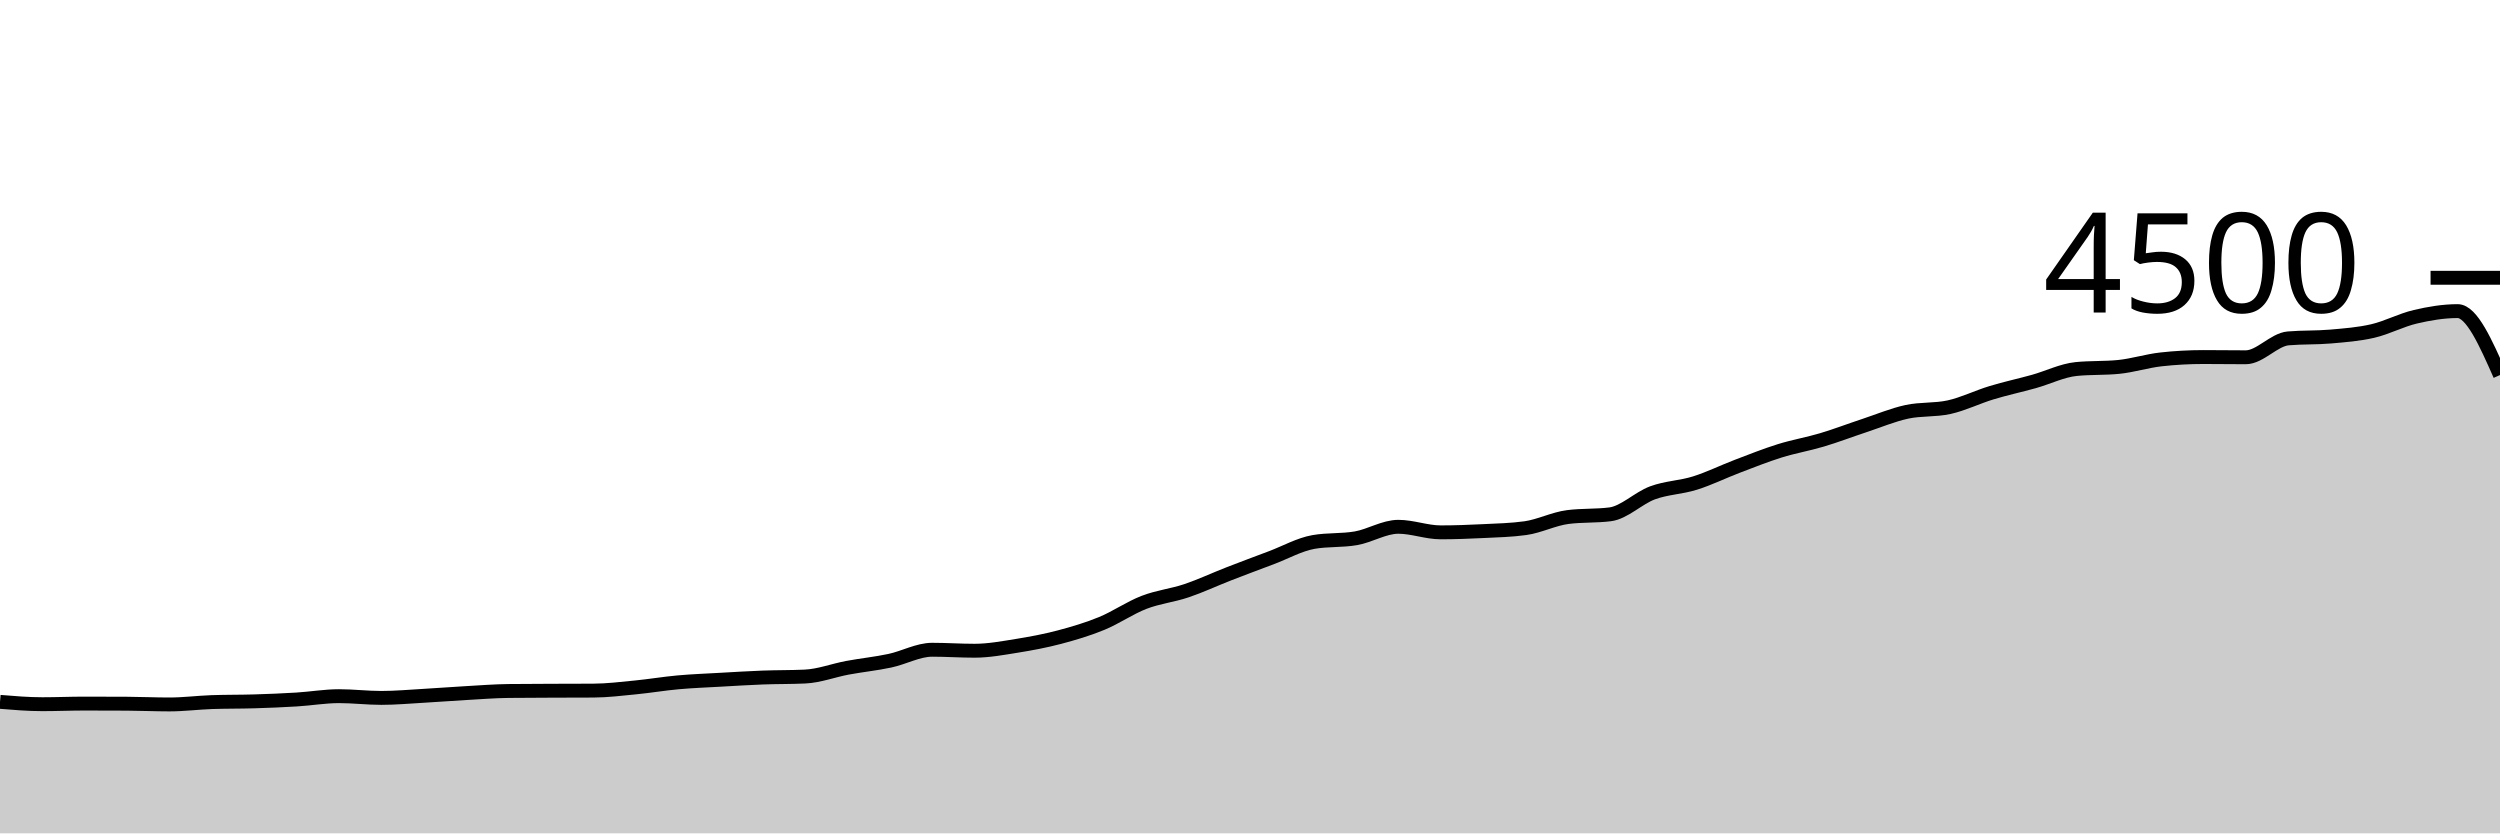
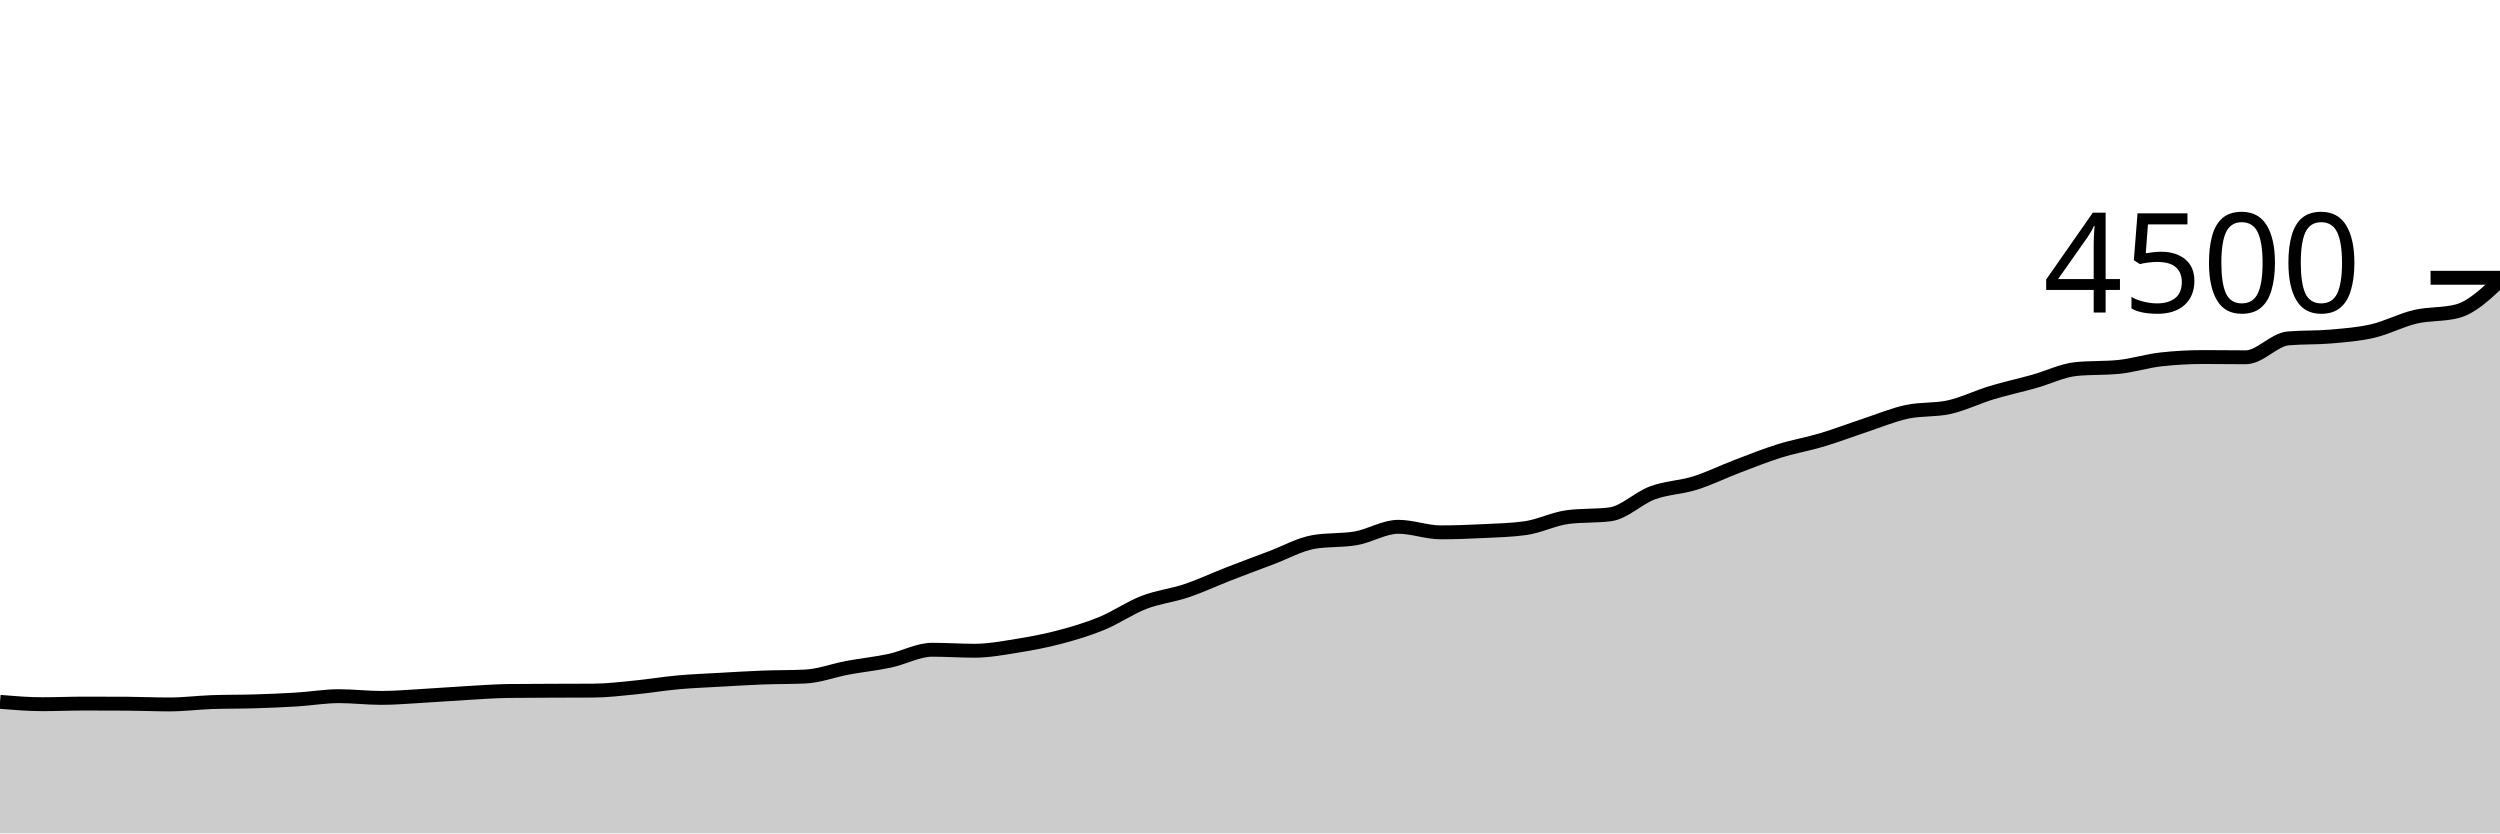
<svg xmlns="http://www.w3.org/2000/svg" viewBox="0 0 180 60">
  <g transform="translate(0,20)">
-     <path class="area" fill="rgba(0, 0, 0, 0.2)" d="M0,30.533C1.017,30.618,2.034,30.702,3.051,30.702C4.068,30.702,5.085,30.658,6.102,30.658C7.119,30.658,8.136,30.661,9.153,30.667C10.169,30.673,11.186,30.72,12.203,30.72C13.22,30.72,14.237,30.587,15.254,30.551C16.271,30.516,17.288,30.529,18.305,30.498C19.322,30.467,20.339,30.427,21.356,30.364C22.373,30.302,23.39,30.124,24.407,30.124C25.424,30.124,26.441,30.249,27.458,30.249C28.475,30.249,29.492,30.156,30.508,30.098C31.525,30.04,32.542,29.96,33.559,29.902C34.576,29.844,35.593,29.763,36.61,29.751C37.627,29.739,38.644,29.738,39.661,29.733C40.678,29.729,41.695,29.73,42.712,29.724C43.729,29.719,44.746,29.593,45.763,29.493C46.78,29.394,47.797,29.221,48.814,29.129C49.831,29.037,50.847,29,51.864,28.942C52.881,28.884,53.898,28.821,54.915,28.782C55.932,28.744,56.949,28.759,57.966,28.711C58.983,28.664,60,28.27,61.017,28.08C62.034,27.89,63.051,27.79,64.068,27.573C65.085,27.357,66.102,26.782,67.119,26.782C68.136,26.782,69.153,26.853,70.169,26.853C71.186,26.853,72.203,26.661,73.22,26.498C74.237,26.335,75.254,26.144,76.271,25.876C77.288,25.607,78.305,25.307,79.322,24.889C80.339,24.471,81.356,23.761,82.373,23.369C83.39,22.976,84.407,22.876,85.424,22.533C86.441,22.191,87.458,21.711,88.475,21.316C89.492,20.92,90.508,20.542,91.525,20.16C92.542,19.778,93.559,19.2,94.576,19.022C95.593,18.844,96.61,18.933,97.627,18.756C98.644,18.578,99.661,17.929,100.678,17.929C101.695,17.929,102.712,18.329,103.729,18.329C104.746,18.329,105.763,18.29,106.78,18.24C107.797,18.19,108.814,18.169,109.831,18.027C110.847,17.884,111.864,17.357,112.881,17.227C113.898,17.096,114.915,17.161,115.932,17.031C116.949,16.901,117.966,15.859,118.983,15.484C120,15.11,121.017,15.101,122.034,14.782C123.051,14.464,124.068,13.96,125.085,13.573C126.102,13.187,127.119,12.779,128.136,12.462C129.153,12.145,130.169,11.975,131.186,11.671C132.203,11.367,133.22,10.976,134.237,10.64C135.254,10.304,136.271,9.874,137.288,9.653C138.305,9.433,139.322,9.541,140.339,9.316C141.356,9.09,142.373,8.584,143.39,8.276C144.407,7.967,145.424,7.751,146.441,7.467C147.458,7.182,148.475,6.67,149.492,6.569C150.508,6.468,151.525,6.519,152.542,6.418C153.559,6.317,154.576,5.988,155.593,5.876C156.61,5.763,157.627,5.707,158.644,5.707C159.661,5.707,160.678,5.724,161.695,5.724C162.712,5.724,163.729,4.453,164.746,4.364C165.763,4.276,166.78,4.32,167.797,4.231C168.814,4.142,169.831,4.068,170.847,3.831C171.864,3.594,172.881,3.047,173.898,2.809C174.915,2.57,175.932,2.4,176.949,2.4C177.966,2.4,178.983,4.702,180,7.004L180,40C178.983,40,177.966,40,176.949,40C175.932,40,174.915,40,173.898,40C172.881,40,171.864,40,170.847,40C169.831,40,168.814,40,167.797,40C166.78,40,165.763,40,164.746,40C163.729,40,162.712,40,161.695,40C160.678,40,159.661,40,158.644,40C157.627,40,156.61,40,155.593,40C154.576,40,153.559,40,152.542,40C151.525,40,150.508,40,149.492,40C148.475,40,147.458,40,146.441,40C145.424,40,144.407,40,143.39,40C142.373,40,141.356,40,140.339,40C139.322,40,138.305,40,137.288,40C136.271,40,135.254,40,134.237,40C133.22,40,132.203,40,131.186,40C130.169,40,129.153,40,128.136,40C127.119,40,126.102,40,125.085,40C124.068,40,123.051,40,122.034,40C121.017,40,120,40,118.983,40C117.966,40,116.949,40,115.932,40C114.915,40,113.898,40,112.881,40C111.864,40,110.847,40,109.831,40C108.814,40,107.797,40,106.78,40C105.763,40,104.746,40,103.729,40C102.712,40,101.695,40,100.678,40C99.661,40,98.644,40,97.627,40C96.61,40,95.593,40,94.576,40C93.559,40,92.542,40,91.525,40C90.508,40,89.492,40,88.475,40C87.458,40,86.441,40,85.424,40C84.407,40,83.39,40,82.373,40C81.356,40,80.339,40,79.322,40C78.305,40,77.288,40,76.271,40C75.254,40,74.237,40,73.22,40C72.203,40,71.186,40,70.169,40C69.153,40,68.136,40,67.119,40C66.102,40,65.085,40,64.068,40C63.051,40,62.034,40,61.017,40C60,40,58.983,40,57.966,40C56.949,40,55.932,40,54.915,40C53.898,40,52.881,40,51.864,40C50.847,40,49.831,40,48.814,40C47.797,40,46.78,40,45.763,40C44.746,40,43.729,40,42.712,40C41.695,40,40.678,40,39.661,40C38.644,40,37.627,40,36.61,40C35.593,40,34.576,40,33.559,40C32.542,40,31.525,40,30.508,40C29.492,40,28.475,40,27.458,40C26.441,40,25.424,40,24.407,40C23.39,40,22.373,40,21.356,40C20.339,40,19.322,40,18.305,40C17.288,40,16.271,40,15.254,40C14.237,40,13.22,40,12.203,40C11.186,40,10.169,40,9.153,40C8.136,40,7.119,40,6.102,40C5.085,40,4.068,40,3.051,40C2.034,40,1.017,40,0,40Z" />
-     <path class="line" stroke="black" fill="none" d="M0,30.533C1.017,30.618,2.034,30.702,3.051,30.702C4.068,30.702,5.085,30.658,6.102,30.658C7.119,30.658,8.136,30.661,9.153,30.667C10.169,30.673,11.186,30.72,12.203,30.72C13.22,30.72,14.237,30.587,15.254,30.551C16.271,30.516,17.288,30.529,18.305,30.498C19.322,30.467,20.339,30.427,21.356,30.364C22.373,30.302,23.39,30.124,24.407,30.124C25.424,30.124,26.441,30.249,27.458,30.249C28.475,30.249,29.492,30.156,30.508,30.098C31.525,30.04,32.542,29.96,33.559,29.902C34.576,29.844,35.593,29.763,36.61,29.751C37.627,29.739,38.644,29.738,39.661,29.733C40.678,29.729,41.695,29.73,42.712,29.724C43.729,29.719,44.746,29.593,45.763,29.493C46.78,29.394,47.797,29.221,48.814,29.129C49.831,29.037,50.847,29,51.864,28.942C52.881,28.884,53.898,28.821,54.915,28.782C55.932,28.744,56.949,28.759,57.966,28.711C58.983,28.664,60,28.27,61.017,28.08C62.034,27.89,63.051,27.79,64.068,27.573C65.085,27.357,66.102,26.782,67.119,26.782C68.136,26.782,69.153,26.853,70.169,26.853C71.186,26.853,72.203,26.661,73.22,26.498C74.237,26.335,75.254,26.144,76.271,25.876C77.288,25.607,78.305,25.307,79.322,24.889C80.339,24.471,81.356,23.761,82.373,23.369C83.39,22.976,84.407,22.876,85.424,22.533C86.441,22.191,87.458,21.711,88.475,21.316C89.492,20.92,90.508,20.542,91.525,20.16C92.542,19.778,93.559,19.2,94.576,19.022C95.593,18.844,96.61,18.933,97.627,18.756C98.644,18.578,99.661,17.929,100.678,17.929C101.695,17.929,102.712,18.329,103.729,18.329C104.746,18.329,105.763,18.29,106.78,18.24C107.797,18.19,108.814,18.169,109.831,18.027C110.847,17.884,111.864,17.357,112.881,17.227C113.898,17.096,114.915,17.161,115.932,17.031C116.949,16.901,117.966,15.859,118.983,15.484C120,15.11,121.017,15.101,122.034,14.782C123.051,14.464,124.068,13.96,125.085,13.573C126.102,13.187,127.119,12.779,128.136,12.462C129.153,12.145,130.169,11.975,131.186,11.671C132.203,11.367,133.22,10.976,134.237,10.64C135.254,10.304,136.271,9.874,137.288,9.653C138.305,9.433,139.322,9.541,140.339,9.316C141.356,9.09,142.373,8.584,143.39,8.276C144.407,7.967,145.424,7.751,146.441,7.467C147.458,7.182,148.475,6.67,149.492,6.569C150.508,6.468,151.525,6.519,152.542,6.418C153.559,6.317,154.576,5.988,155.593,5.876C156.61,5.763,157.627,5.707,158.644,5.707C159.661,5.707,160.678,5.724,161.695,5.724C162.712,5.724,163.729,4.453,164.746,4.364C165.763,4.276,166.78,4.32,167.797,4.231C168.814,4.142,169.831,4.068,170.847,3.831C171.864,3.594,172.881,3.047,173.898,2.809C174.915,2.57,175.932,2.4,176.949,2.4C177.966,2.4,178.983,4.702,180,7.004" />
+     <path class="area" fill="rgba(0, 0, 0, 0.2)" d="M0,30.533C1.017,30.618,2.034,30.702,3.051,30.702C4.068,30.702,5.085,30.658,6.102,30.658C7.119,30.658,8.136,30.661,9.153,30.667C10.169,30.673,11.186,30.72,12.203,30.72C13.22,30.72,14.237,30.587,15.254,30.551C16.271,30.516,17.288,30.529,18.305,30.498C19.322,30.467,20.339,30.427,21.356,30.364C22.373,30.302,23.39,30.124,24.407,30.124C25.424,30.124,26.441,30.249,27.458,30.249C28.475,30.249,29.492,30.156,30.508,30.098C31.525,30.04,32.542,29.96,33.559,29.902C34.576,29.844,35.593,29.763,36.61,29.751C37.627,29.739,38.644,29.738,39.661,29.733C40.678,29.729,41.695,29.73,42.712,29.724C43.729,29.719,44.746,29.593,45.763,29.493C46.78,29.394,47.797,29.221,48.814,29.129C49.831,29.037,50.847,29,51.864,28.942C52.881,28.884,53.898,28.821,54.915,28.782C55.932,28.744,56.949,28.759,57.966,28.711C58.983,28.664,60,28.27,61.017,28.08C62.034,27.89,63.051,27.79,64.068,27.573C65.085,27.357,66.102,26.782,67.119,26.782C68.136,26.782,69.153,26.853,70.169,26.853C71.186,26.853,72.203,26.661,73.22,26.498C74.237,26.335,75.254,26.144,76.271,25.876C77.288,25.607,78.305,25.307,79.322,24.889C80.339,24.471,81.356,23.761,82.373,23.369C83.39,22.976,84.407,22.876,85.424,22.533C86.441,22.191,87.458,21.711,88.475,21.316C89.492,20.92,90.508,20.542,91.525,20.16C92.542,19.778,93.559,19.2,94.576,19.022C95.593,18.844,96.61,18.933,97.627,18.756C98.644,18.578,99.661,17.929,100.678,17.929C101.695,17.929,102.712,18.329,103.729,18.329C104.746,18.329,105.763,18.29,106.78,18.24C107.797,18.19,108.814,18.169,109.831,18.027C110.847,17.884,111.864,17.357,112.881,17.227C113.898,17.096,114.915,17.161,115.932,17.031C116.949,16.901,117.966,15.859,118.983,15.484C120,15.11,121.017,15.101,122.034,14.782C123.051,14.464,124.068,13.96,125.085,13.573C126.102,13.187,127.119,12.779,128.136,12.462C129.153,12.145,130.169,11.975,131.186,11.671C132.203,11.367,133.22,10.976,134.237,10.64C135.254,10.304,136.271,9.874,137.288,9.653C138.305,9.433,139.322,9.541,140.339,9.316C141.356,9.09,142.373,8.584,143.39,8.276C144.407,7.967,145.424,7.751,146.441,7.467C147.458,7.182,148.475,6.67,149.492,6.569C150.508,6.468,151.525,6.519,152.542,6.418C153.559,6.317,154.576,5.988,155.593,5.876C156.61,5.763,157.627,5.707,158.644,5.707C159.661,5.707,160.678,5.724,161.695,5.724C162.712,5.724,163.729,4.453,164.746,4.364C165.763,4.276,166.78,4.32,167.797,4.231C168.814,4.142,169.831,4.068,170.847,3.831C171.864,3.594,172.881,3.047,173.898,2.809C174.915,2.57,175.932,2.673,176.949,2.4C177.966,2.127,178.983,1.166,180,0.204L180,40C178.983,40,177.966,40,176.949,40C175.932,40,174.915,40,173.898,40C172.881,40,171.864,40,170.847,40C169.831,40,168.814,40,167.797,40C166.78,40,165.763,40,164.746,40C163.729,40,162.712,40,161.695,40C160.678,40,159.661,40,158.644,40C157.627,40,156.61,40,155.593,40C154.576,40,153.559,40,152.542,40C151.525,40,150.508,40,149.492,40C148.475,40,147.458,40,146.441,40C145.424,40,144.407,40,143.39,40C142.373,40,141.356,40,140.339,40C139.322,40,138.305,40,137.288,40C136.271,40,135.254,40,134.237,40C133.22,40,132.203,40,131.186,40C130.169,40,129.153,40,128.136,40C127.119,40,126.102,40,125.085,40C124.068,40,123.051,40,122.034,40C121.017,40,120,40,118.983,40C117.966,40,116.949,40,115.932,40C114.915,40,113.898,40,112.881,40C111.864,40,110.847,40,109.831,40C108.814,40,107.797,40,106.78,40C105.763,40,104.746,40,103.729,40C102.712,40,101.695,40,100.678,40C99.661,40,98.644,40,97.627,40C96.61,40,95.593,40,94.576,40C93.559,40,92.542,40,91.525,40C90.508,40,89.492,40,88.475,40C87.458,40,86.441,40,85.424,40C84.407,40,83.39,40,82.373,40C81.356,40,80.339,40,79.322,40C78.305,40,77.288,40,76.271,40C75.254,40,74.237,40,73.22,40C72.203,40,71.186,40,70.169,40C69.153,40,68.136,40,67.119,40C66.102,40,65.085,40,64.068,40C63.051,40,62.034,40,61.017,40C60,40,58.983,40,57.966,40C56.949,40,55.932,40,54.915,40C53.898,40,52.881,40,51.864,40C50.847,40,49.831,40,48.814,40C47.797,40,46.78,40,45.763,40C44.746,40,43.729,40,42.712,40C41.695,40,40.678,40,39.661,40C38.644,40,37.627,40,36.61,40C35.593,40,34.576,40,33.559,40C32.542,40,31.525,40,30.508,40C29.492,40,28.475,40,27.458,40C26.441,40,25.424,40,24.407,40C23.39,40,22.373,40,21.356,40C20.339,40,19.322,40,18.305,40C17.288,40,16.271,40,15.254,40C14.237,40,13.22,40,12.203,40C11.186,40,10.169,40,9.153,40C8.136,40,7.119,40,6.102,40C5.085,40,4.068,40,3.051,40C2.034,40,1.017,40,0,40Z" />
+     <path class="line" stroke="black" fill="none" d="M0,30.533C1.017,30.618,2.034,30.702,3.051,30.702C4.068,30.702,5.085,30.658,6.102,30.658C7.119,30.658,8.136,30.661,9.153,30.667C10.169,30.673,11.186,30.72,12.203,30.72C13.22,30.72,14.237,30.587,15.254,30.551C16.271,30.516,17.288,30.529,18.305,30.498C19.322,30.467,20.339,30.427,21.356,30.364C22.373,30.302,23.39,30.124,24.407,30.124C25.424,30.124,26.441,30.249,27.458,30.249C28.475,30.249,29.492,30.156,30.508,30.098C31.525,30.04,32.542,29.96,33.559,29.902C34.576,29.844,35.593,29.763,36.61,29.751C37.627,29.739,38.644,29.738,39.661,29.733C40.678,29.729,41.695,29.73,42.712,29.724C43.729,29.719,44.746,29.593,45.763,29.493C46.78,29.394,47.797,29.221,48.814,29.129C49.831,29.037,50.847,29,51.864,28.942C52.881,28.884,53.898,28.821,54.915,28.782C55.932,28.744,56.949,28.759,57.966,28.711C58.983,28.664,60,28.27,61.017,28.08C62.034,27.89,63.051,27.79,64.068,27.573C65.085,27.357,66.102,26.782,67.119,26.782C68.136,26.782,69.153,26.853,70.169,26.853C71.186,26.853,72.203,26.661,73.22,26.498C74.237,26.335,75.254,26.144,76.271,25.876C77.288,25.607,78.305,25.307,79.322,24.889C80.339,24.471,81.356,23.761,82.373,23.369C83.39,22.976,84.407,22.876,85.424,22.533C86.441,22.191,87.458,21.711,88.475,21.316C89.492,20.92,90.508,20.542,91.525,20.16C92.542,19.778,93.559,19.2,94.576,19.022C95.593,18.844,96.61,18.933,97.627,18.756C98.644,18.578,99.661,17.929,100.678,17.929C101.695,17.929,102.712,18.329,103.729,18.329C104.746,18.329,105.763,18.29,106.78,18.24C107.797,18.19,108.814,18.169,109.831,18.027C110.847,17.884,111.864,17.357,112.881,17.227C113.898,17.096,114.915,17.161,115.932,17.031C116.949,16.901,117.966,15.859,118.983,15.484C120,15.11,121.017,15.101,122.034,14.782C123.051,14.464,124.068,13.96,125.085,13.573C126.102,13.187,127.119,12.779,128.136,12.462C129.153,12.145,130.169,11.975,131.186,11.671C132.203,11.367,133.22,10.976,134.237,10.64C135.254,10.304,136.271,9.874,137.288,9.653C138.305,9.433,139.322,9.541,140.339,9.316C141.356,9.09,142.373,8.584,143.39,8.276C144.407,7.967,145.424,7.751,146.441,7.467C147.458,7.182,148.475,6.67,149.492,6.569C150.508,6.468,151.525,6.519,152.542,6.418C153.559,6.317,154.576,5.988,155.593,5.876C156.61,5.763,157.627,5.707,158.644,5.707C159.661,5.707,160.678,5.724,161.695,5.724C162.712,5.724,163.729,4.453,164.746,4.364C165.763,4.276,166.78,4.32,167.797,4.231C168.814,4.142,169.831,4.068,170.847,3.831C171.864,3.594,172.881,3.047,173.898,2.809C174.915,2.57,175.932,2.673,176.949,2.4C177.966,2.127,178.983,1.166,180,0.204" />
    <path class="axis-ceiling" stroke-width="1" stroke="black" fill="none" d="M175,0L180,0" />
    <text class="axis-ceiling-label" font-family="sans-serif" text-anchor="end" font-size="10px" x="170" y="2.5">4500</text>
  </g>
</svg>
